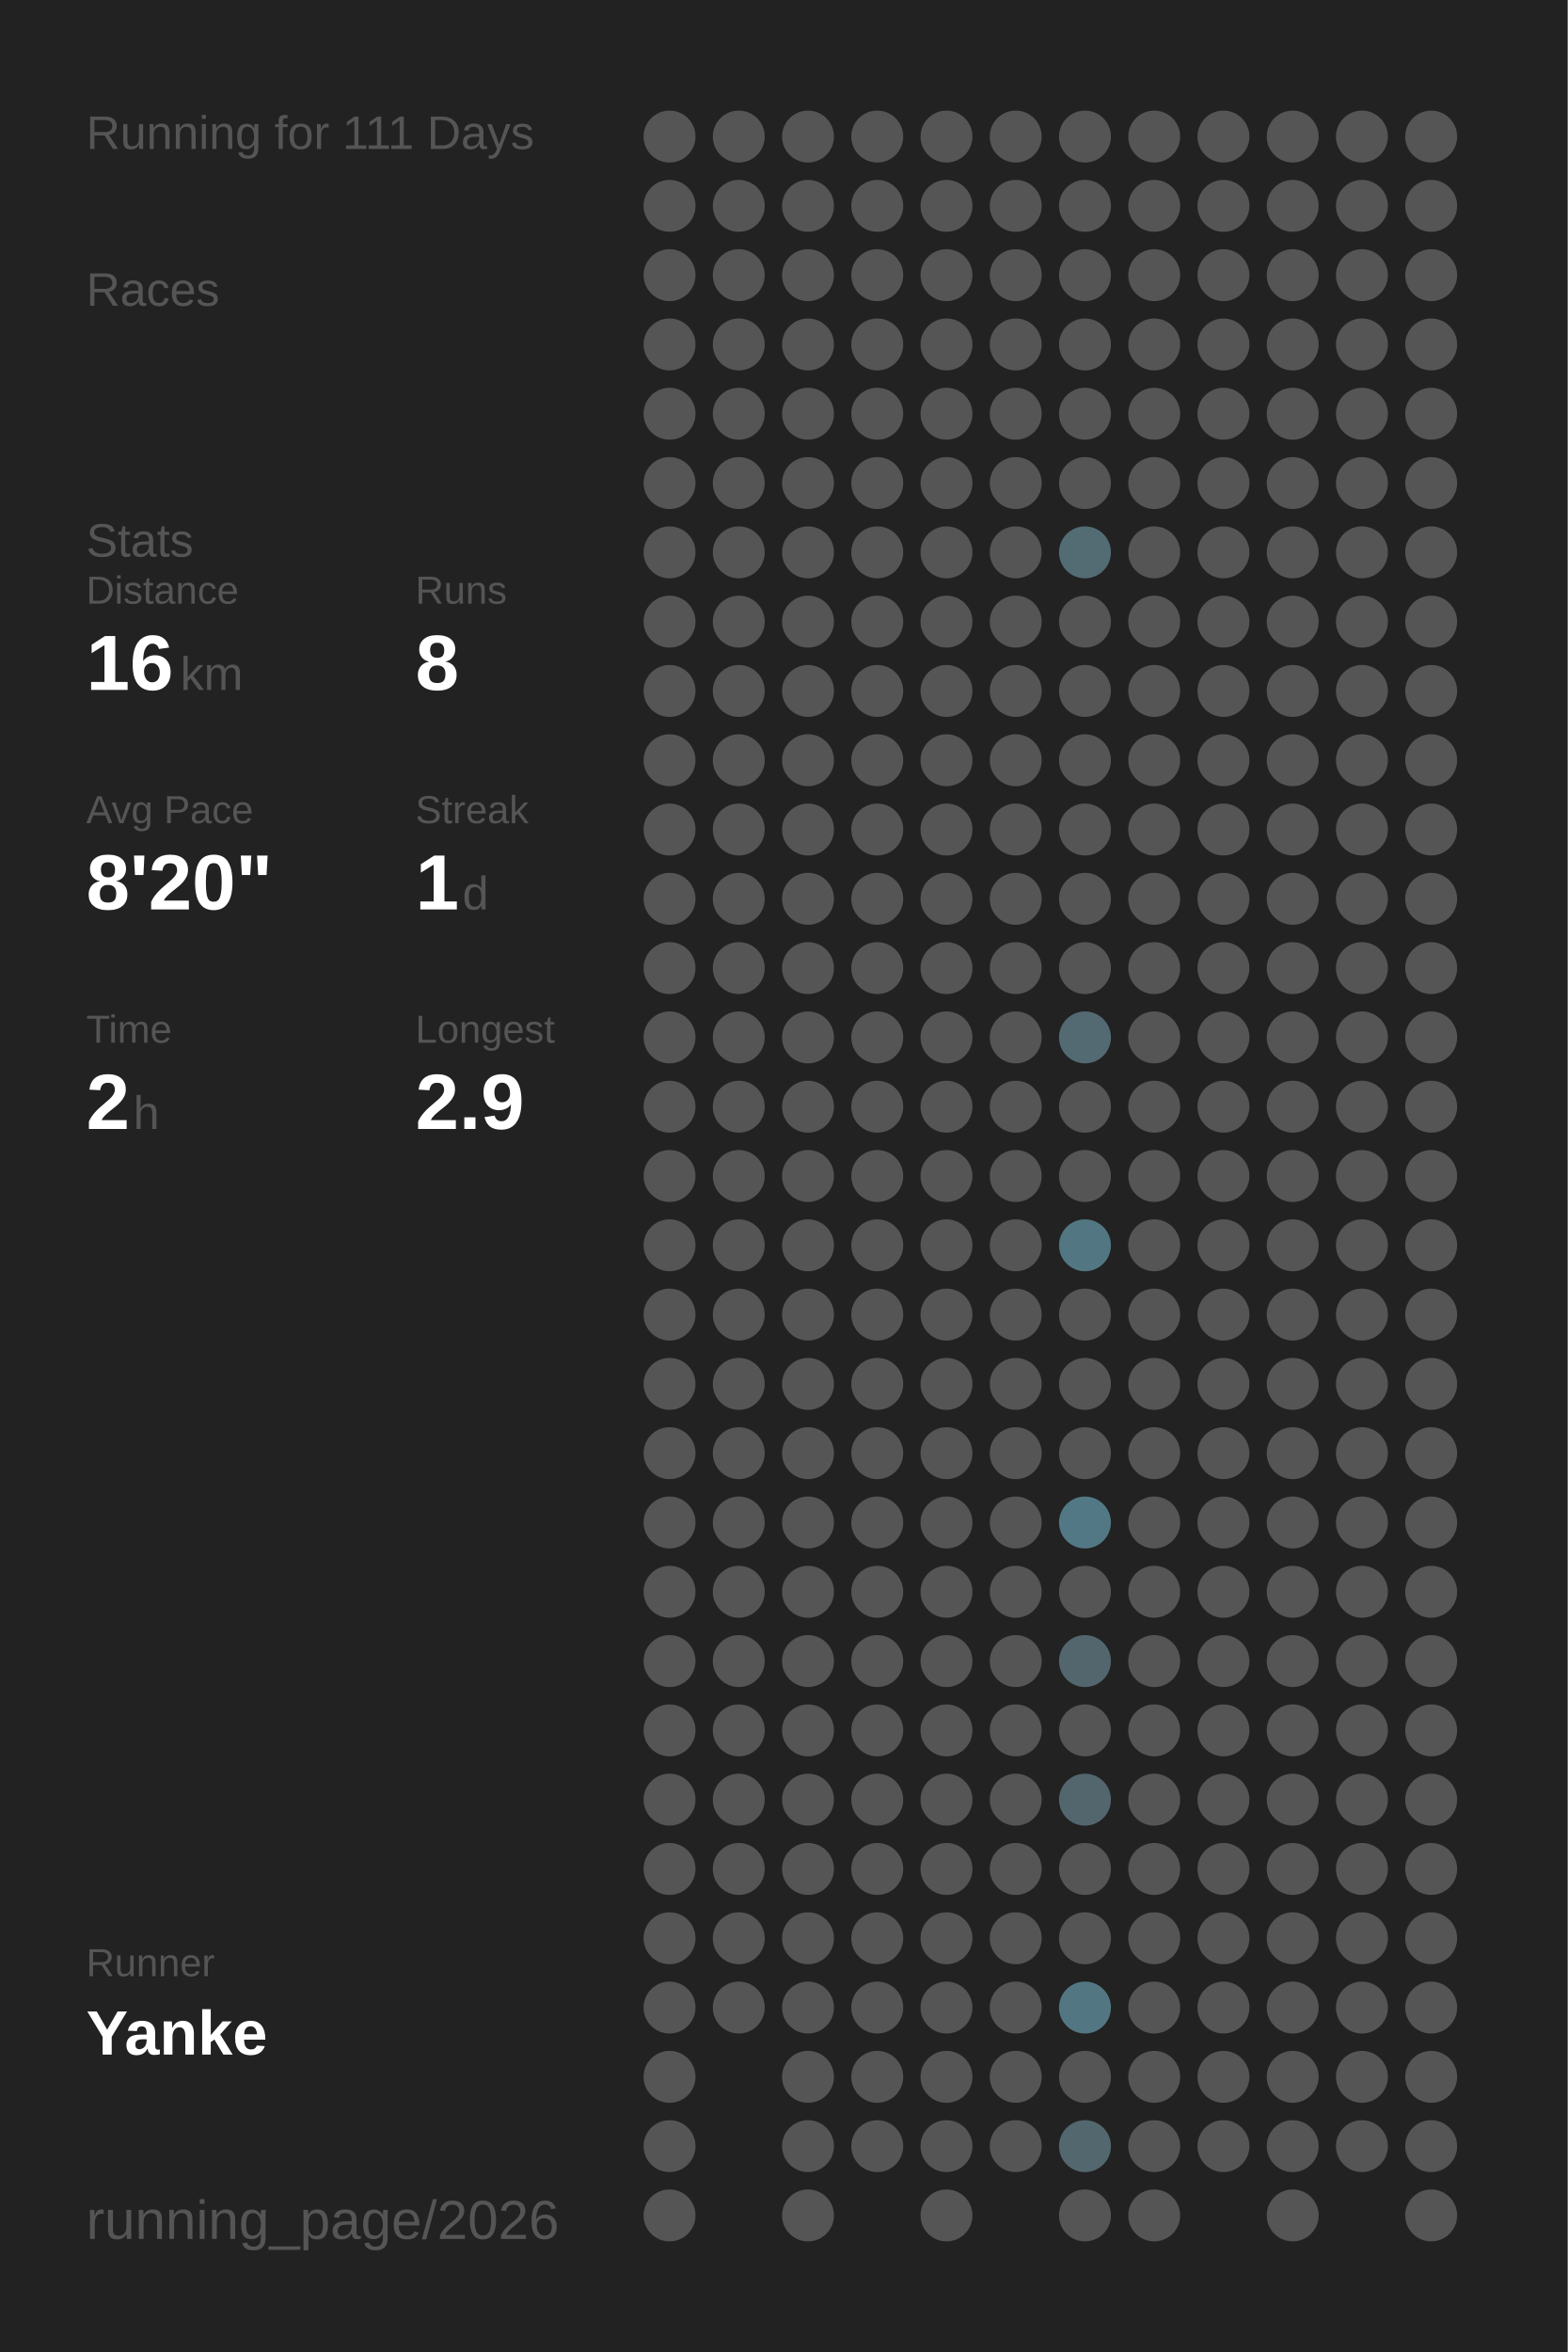
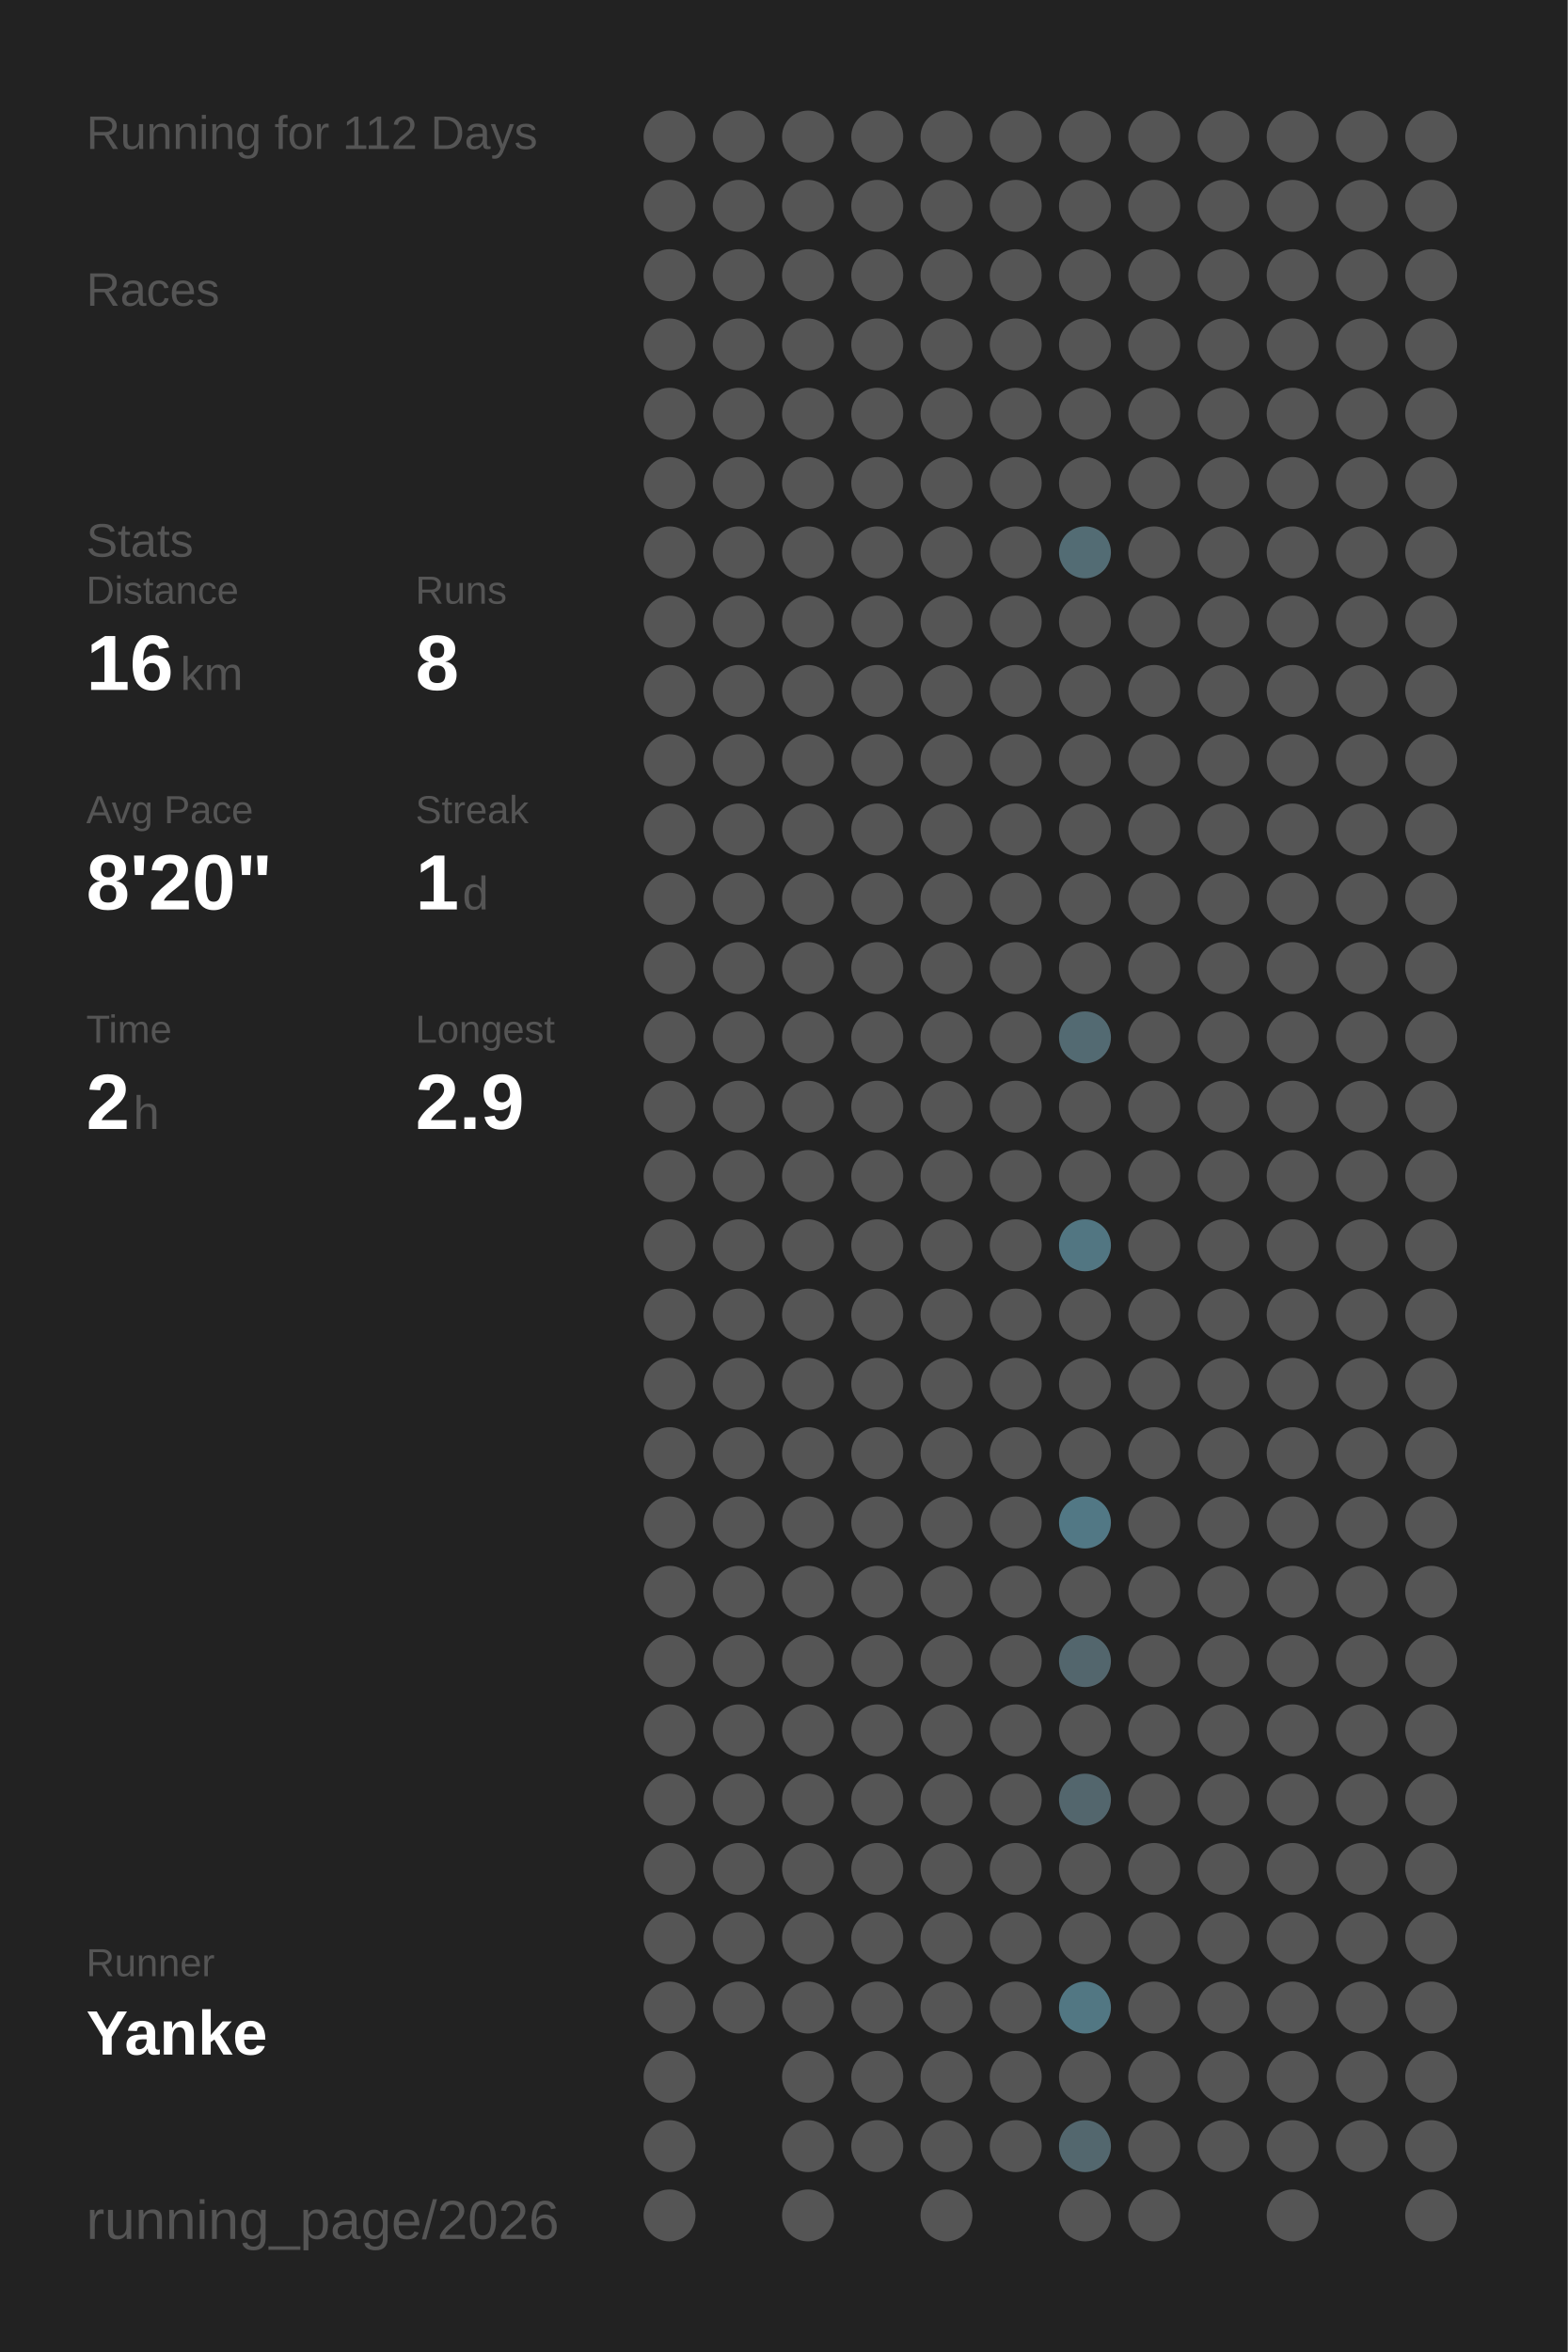
<svg xmlns="http://www.w3.org/2000/svg" baseProfile="full" height="300mm" version="1.1" viewBox="0,0,200,300" width="200mm">
  <defs />
  <rect fill="#222222" height="300" width="200" x="0" y="0" />
-   <text fill="#555555" style="font-size:6px; font-family:Arial;" x="11" y="19">Running for 111 Days</text>
+   <text fill="#555555" style="font-size:6px; font-family:Arial;" x="11" y="19">Running for 112 Days</text>
  <text fill="#555555" style="font-size:6px; font-family:Arial;" x="11" y="39">Races</text>
  <text fill="#555555" style="font-size:6px; font-family:Arial;" x="11" y="71">Stats</text>
  <text fill="#555555" style="font-size:5px; font-family:Arial;" x="11" y="77">Distance</text>
  <text fill="#FFFFFF" style="font-size:10px; font-family:Arial; font-weight:bold;" x="11" y="88">16</text>
  <text fill="#555555" style="font-size:6px; font-family:Arial;" x="23" y="88">km</text>
  <text fill="#555555" style="font-size:5px; font-family:Arial;" x="53" y="77">Runs</text>
  <text fill="#FFFFFF" style="font-size:10px; font-family:Arial; font-weight:bold;" x="53" y="88">8</text>
  <text fill="#555555" style="font-size:5px; font-family:Arial;" x="11" y="105">Avg Pace</text>
  <text fill="#FFFFFF" style="font-size:10px; font-family:Arial; font-weight:bold;" x="11" y="116">8'20"</text>
  <text fill="#555555" style="font-size:5px; font-family:Arial;" x="53" y="105">Streak</text>
  <text fill="#FFFFFF" style="font-size:10px; font-family:Arial; font-weight:bold;" x="53" y="116">1</text>
  <text fill="#555555" style="font-size:6px; font-family:Arial;" x="59" y="116">d</text>
  <text fill="#555555" style="font-size:5px; font-family:Arial;" x="11" y="133">Time</text>
  <text fill="#FFFFFF" style="font-size:10px; font-family:Arial; font-weight:bold;" x="11" y="144">2</text>
  <text fill="#555555" style="font-size:6px; font-family:Arial;" x="17" y="144">h</text>
  <text fill="#555555" style="font-size:5px; font-family:Arial;" x="53" y="133">Longest</text>
  <text fill="#FFFFFF" style="font-size:10px; font-family:Arial; font-weight:bold;" x="53" y="144">2.9</text>
  <text fill="#555555" style="font-size:5px; font-family:Arial;" x="11" y="252.065">Runner</text>
  <text fill="#FFFFFF" style="font-size:8px; font-family:Arial; font-weight:bold;" x="11" y="262.065">Yanke</text>
  <text fill="#555555" style="font-size:7px; font-family:Arial;" x="11" y="285.581">running_page/2026</text>
  <circle cx="85.417" cy="17.419" fill="#555555" r="3.312" />
  <circle cx="85.417" cy="26.258" fill="#555555" r="3.312" />
  <circle cx="85.417" cy="35.097" fill="#555555" r="3.312" />
  <circle cx="85.417" cy="43.935" fill="#555555" r="3.312" />
  <circle cx="85.417" cy="52.774" fill="#555555" r="3.312" />
  <circle cx="85.417" cy="61.613" fill="#555555" r="3.312" />
  <circle cx="85.417" cy="70.452" fill="#555555" r="3.312" />
  <circle cx="85.417" cy="79.29" fill="#555555" r="3.312" />
  <circle cx="85.417" cy="88.129" fill="#555555" r="3.312" />
  <circle cx="85.417" cy="96.968" fill="#555555" r="3.312" />
  <circle cx="85.417" cy="105.806" fill="#555555" r="3.312" />
  <circle cx="85.417" cy="114.645" fill="#555555" r="3.312" />
  <circle cx="85.417" cy="123.484" fill="#555555" r="3.312" />
  <circle cx="85.417" cy="132.323" fill="#555555" r="3.312" />
  <circle cx="85.417" cy="141.161" fill="#555555" r="3.312" />
  <circle cx="85.417" cy="150" fill="#555555" r="3.312" />
  <circle cx="85.417" cy="158.839" fill="#555555" r="3.312" />
  <circle cx="85.417" cy="167.677" fill="#555555" r="3.312" />
  <circle cx="85.417" cy="176.516" fill="#555555" r="3.312" />
  <circle cx="85.417" cy="185.355" fill="#555555" r="3.312" />
  <circle cx="85.417" cy="194.194" fill="#555555" r="3.312" />
  <circle cx="85.417" cy="203.032" fill="#555555" r="3.312" />
  <circle cx="85.417" cy="211.871" fill="#555555" r="3.312" />
  <circle cx="85.417" cy="220.71" fill="#555555" r="3.312" />
  <circle cx="85.417" cy="229.548" fill="#555555" r="3.312" />
  <circle cx="85.417" cy="238.387" fill="#555555" r="3.312" />
  <circle cx="85.417" cy="247.226" fill="#555555" r="3.312" />
  <circle cx="85.417" cy="256.065" fill="#555555" r="3.312" />
  <circle cx="85.417" cy="264.903" fill="#555555" r="3.312" />
  <circle cx="85.417" cy="273.742" fill="#555555" r="3.312" />
  <circle cx="85.417" cy="282.581" fill="#555555" r="3.312" />
  <circle cx="94.25" cy="17.419" fill="#555555" r="3.312" />
  <circle cx="94.25" cy="26.258" fill="#555555" r="3.312" />
  <circle cx="94.25" cy="35.097" fill="#555555" r="3.312" />
  <circle cx="94.25" cy="43.935" fill="#555555" r="3.312" />
  <circle cx="94.25" cy="52.774" fill="#555555" r="3.312" />
  <circle cx="94.25" cy="61.613" fill="#555555" r="3.312" />
  <circle cx="94.25" cy="70.452" fill="#555555" r="3.312" />
  <circle cx="94.25" cy="79.29" fill="#555555" r="3.312" />
  <circle cx="94.25" cy="88.129" fill="#555555" r="3.312" />
  <circle cx="94.25" cy="96.968" fill="#555555" r="3.312" />
  <circle cx="94.25" cy="105.806" fill="#555555" r="3.312" />
  <circle cx="94.25" cy="114.645" fill="#555555" r="3.312" />
  <circle cx="94.25" cy="123.484" fill="#555555" r="3.312" />
  <circle cx="94.25" cy="132.323" fill="#555555" r="3.312" />
  <circle cx="94.25" cy="141.161" fill="#555555" r="3.312" />
  <circle cx="94.25" cy="150" fill="#555555" r="3.312" />
  <circle cx="94.25" cy="158.839" fill="#555555" r="3.312" />
  <circle cx="94.25" cy="167.677" fill="#555555" r="3.312" />
  <circle cx="94.25" cy="176.516" fill="#555555" r="3.312" />
  <circle cx="94.25" cy="185.355" fill="#555555" r="3.312" />
  <circle cx="94.25" cy="194.194" fill="#555555" r="3.312" />
  <circle cx="94.25" cy="203.032" fill="#555555" r="3.312" />
  <circle cx="94.25" cy="211.871" fill="#555555" r="3.312" />
  <circle cx="94.25" cy="220.71" fill="#555555" r="3.312" />
  <circle cx="94.25" cy="229.548" fill="#555555" r="3.312" />
  <circle cx="94.25" cy="238.387" fill="#555555" r="3.312" />
  <circle cx="94.25" cy="247.226" fill="#555555" r="3.312" />
  <circle cx="94.25" cy="256.065" fill="#555555" r="3.312" />
  <circle cx="103.083" cy="17.419" fill="#555555" r="3.312" />
  <circle cx="103.083" cy="26.258" fill="#555555" r="3.312" />
  <circle cx="103.083" cy="35.097" fill="#555555" r="3.312" />
  <circle cx="103.083" cy="43.935" fill="#555555" r="3.312" />
  <circle cx="103.083" cy="52.774" fill="#555555" r="3.312" />
  <circle cx="103.083" cy="61.613" fill="#555555" r="3.312" />
  <circle cx="103.083" cy="70.452" fill="#555555" r="3.312" />
  <circle cx="103.083" cy="79.29" fill="#555555" r="3.312" />
  <circle cx="103.083" cy="88.129" fill="#555555" r="3.312" />
  <circle cx="103.083" cy="96.968" fill="#555555" r="3.312" />
  <circle cx="103.083" cy="105.806" fill="#555555" r="3.312" />
  <circle cx="103.083" cy="114.645" fill="#555555" r="3.312" />
  <circle cx="103.083" cy="123.484" fill="#555555" r="3.312" />
  <circle cx="103.083" cy="132.323" fill="#555555" r="3.312" />
  <circle cx="103.083" cy="141.161" fill="#555555" r="3.312" />
  <circle cx="103.083" cy="150" fill="#555555" r="3.312" />
  <circle cx="103.083" cy="158.839" fill="#555555" r="3.312" />
  <circle cx="103.083" cy="167.677" fill="#555555" r="3.312" />
  <circle cx="103.083" cy="176.516" fill="#555555" r="3.312" />
  <circle cx="103.083" cy="185.355" fill="#555555" r="3.312" />
  <circle cx="103.083" cy="194.194" fill="#555555" r="3.312" />
  <circle cx="103.083" cy="203.032" fill="#555555" r="3.312" />
  <circle cx="103.083" cy="211.871" fill="#555555" r="3.312" />
  <circle cx="103.083" cy="220.71" fill="#555555" r="3.312" />
  <circle cx="103.083" cy="229.548" fill="#555555" r="3.312" />
  <circle cx="103.083" cy="238.387" fill="#555555" r="3.312" />
  <circle cx="103.083" cy="247.226" fill="#555555" r="3.312" />
  <circle cx="103.083" cy="256.065" fill="#555555" r="3.312" />
  <circle cx="103.083" cy="264.903" fill="#555555" r="3.312" />
  <circle cx="103.083" cy="273.742" fill="#555555" r="3.312" />
  <circle cx="103.083" cy="282.581" fill="#555555" r="3.312" />
  <circle cx="111.917" cy="17.419" fill="#555555" r="3.312" />
  <circle cx="111.917" cy="26.258" fill="#555555" r="3.312" />
  <circle cx="111.917" cy="35.097" fill="#555555" r="3.312" />
  <circle cx="111.917" cy="43.935" fill="#555555" r="3.312" />
  <circle cx="111.917" cy="52.774" fill="#555555" r="3.312" />
  <circle cx="111.917" cy="61.613" fill="#555555" r="3.312" />
  <circle cx="111.917" cy="70.452" fill="#555555" r="3.312" />
  <circle cx="111.917" cy="79.29" fill="#555555" r="3.312" />
  <circle cx="111.917" cy="88.129" fill="#555555" r="3.312" />
  <circle cx="111.917" cy="96.968" fill="#555555" r="3.312" />
  <circle cx="111.917" cy="105.806" fill="#555555" r="3.312" />
  <circle cx="111.917" cy="114.645" fill="#555555" r="3.312" />
  <circle cx="111.917" cy="123.484" fill="#555555" r="3.312" />
  <circle cx="111.917" cy="132.323" fill="#555555" r="3.312" />
  <circle cx="111.917" cy="141.161" fill="#555555" r="3.312" />
  <circle cx="111.917" cy="150" fill="#555555" r="3.312" />
  <circle cx="111.917" cy="158.839" fill="#555555" r="3.312" />
  <circle cx="111.917" cy="167.677" fill="#555555" r="3.312" />
  <circle cx="111.917" cy="176.516" fill="#555555" r="3.312" />
  <circle cx="111.917" cy="185.355" fill="#555555" r="3.312" />
  <circle cx="111.917" cy="194.194" fill="#555555" r="3.312" />
  <circle cx="111.917" cy="203.032" fill="#555555" r="3.312" />
  <circle cx="111.917" cy="211.871" fill="#555555" r="3.312" />
  <circle cx="111.917" cy="220.71" fill="#555555" r="3.312" />
  <circle cx="111.917" cy="229.548" fill="#555555" r="3.312" />
  <circle cx="111.917" cy="238.387" fill="#555555" r="3.312" />
  <circle cx="111.917" cy="247.226" fill="#555555" r="3.312" />
  <circle cx="111.917" cy="256.065" fill="#555555" r="3.312" />
  <circle cx="111.917" cy="264.903" fill="#555555" r="3.312" />
  <circle cx="111.917" cy="273.742" fill="#555555" r="3.312" />
  <circle cx="120.75" cy="17.419" fill="#555555" r="3.312" />
  <circle cx="120.75" cy="26.258" fill="#555555" r="3.312" />
  <circle cx="120.75" cy="35.097" fill="#555555" r="3.312" />
  <circle cx="120.75" cy="43.935" fill="#555555" r="3.312" />
  <circle cx="120.75" cy="52.774" fill="#555555" r="3.312" />
  <circle cx="120.75" cy="61.613" fill="#555555" r="3.312" />
  <circle cx="120.75" cy="70.452" fill="#555555" r="3.312" />
  <circle cx="120.75" cy="79.29" fill="#555555" r="3.312" />
  <circle cx="120.75" cy="88.129" fill="#555555" r="3.312" />
  <circle cx="120.75" cy="96.968" fill="#555555" r="3.312" />
  <circle cx="120.75" cy="105.806" fill="#555555" r="3.312" />
  <circle cx="120.75" cy="114.645" fill="#555555" r="3.312" />
  <circle cx="120.75" cy="123.484" fill="#555555" r="3.312" />
  <circle cx="120.75" cy="132.323" fill="#555555" r="3.312" />
  <circle cx="120.75" cy="141.161" fill="#555555" r="3.312" />
  <circle cx="120.75" cy="150" fill="#555555" r="3.312" />
  <circle cx="120.75" cy="158.839" fill="#555555" r="3.312" />
  <circle cx="120.75" cy="167.677" fill="#555555" r="3.312" />
  <circle cx="120.75" cy="176.516" fill="#555555" r="3.312" />
  <circle cx="120.75" cy="185.355" fill="#555555" r="3.312" />
  <circle cx="120.75" cy="194.194" fill="#555555" r="3.312" />
  <circle cx="120.75" cy="203.032" fill="#555555" r="3.312" />
  <circle cx="120.75" cy="211.871" fill="#555555" r="3.312" />
  <circle cx="120.75" cy="220.71" fill="#555555" r="3.312" />
  <circle cx="120.75" cy="229.548" fill="#555555" r="3.312" />
  <circle cx="120.75" cy="238.387" fill="#555555" r="3.312" />
  <circle cx="120.75" cy="247.226" fill="#555555" r="3.312" />
  <circle cx="120.75" cy="256.065" fill="#555555" r="3.312" />
  <circle cx="120.75" cy="264.903" fill="#555555" r="3.312" />
  <circle cx="120.75" cy="273.742" fill="#555555" r="3.312" />
  <circle cx="120.75" cy="282.581" fill="#555555" r="3.312" />
  <circle cx="129.583" cy="17.419" fill="#555555" r="3.312" />
  <circle cx="129.583" cy="26.258" fill="#555555" r="3.312" />
  <circle cx="129.583" cy="35.097" fill="#555555" r="3.312" />
  <circle cx="129.583" cy="43.935" fill="#555555" r="3.312" />
  <circle cx="129.583" cy="52.774" fill="#555555" r="3.312" />
  <circle cx="129.583" cy="61.613" fill="#555555" r="3.312" />
  <circle cx="129.583" cy="70.452" fill="#555555" r="3.312" />
  <circle cx="129.583" cy="79.29" fill="#555555" r="3.312" />
  <circle cx="129.583" cy="88.129" fill="#555555" r="3.312" />
  <circle cx="129.583" cy="96.968" fill="#555555" r="3.312" />
  <circle cx="129.583" cy="105.806" fill="#555555" r="3.312" />
  <circle cx="129.583" cy="114.645" fill="#555555" r="3.312" />
  <circle cx="129.583" cy="123.484" fill="#555555" r="3.312" />
  <circle cx="129.583" cy="132.323" fill="#555555" r="3.312" />
  <circle cx="129.583" cy="141.161" fill="#555555" r="3.312" />
  <circle cx="129.583" cy="150" fill="#555555" r="3.312" />
  <circle cx="129.583" cy="158.839" fill="#555555" r="3.312" />
  <circle cx="129.583" cy="167.677" fill="#555555" r="3.312" />
  <circle cx="129.583" cy="176.516" fill="#555555" r="3.312" />
  <circle cx="129.583" cy="185.355" fill="#555555" r="3.312" />
  <circle cx="129.583" cy="194.194" fill="#555555" r="3.312" />
  <circle cx="129.583" cy="203.032" fill="#555555" r="3.312" />
  <circle cx="129.583" cy="211.871" fill="#555555" r="3.312" />
  <circle cx="129.583" cy="220.71" fill="#555555" r="3.312" />
  <circle cx="129.583" cy="229.548" fill="#555555" r="3.312" />
  <circle cx="129.583" cy="238.387" fill="#555555" r="3.312" />
  <circle cx="129.583" cy="247.226" fill="#555555" r="3.312" />
  <circle cx="129.583" cy="256.065" fill="#555555" r="3.312" />
  <circle cx="129.583" cy="264.903" fill="#555555" r="3.312" />
  <circle cx="129.583" cy="273.742" fill="#555555" r="3.312" />
  <circle cx="138.417" cy="17.419" fill="#555555" r="3.312" />
  <circle cx="138.417" cy="26.258" fill="#555555" r="3.312" />
  <circle cx="138.417" cy="35.097" fill="#555555" r="3.312" />
  <circle cx="138.417" cy="43.935" fill="#555555" r="3.312" />
  <circle cx="138.417" cy="52.774" fill="#555555" r="3.312" />
  <circle cx="138.417" cy="61.613" fill="#555555" r="3.312" />
  <circle cx="138.417" cy="70.452" fill="#536c74" r="3.312" />
  <circle cx="138.417" cy="79.29" fill="#555555" r="3.312" />
  <circle cx="138.417" cy="88.129" fill="#555555" r="3.312" />
  <circle cx="138.417" cy="96.968" fill="#555555" r="3.312" />
  <circle cx="138.417" cy="105.806" fill="#555555" r="3.312" />
  <circle cx="138.417" cy="114.645" fill="#555555" r="3.312" />
  <circle cx="138.417" cy="123.484" fill="#555555" r="3.312" />
  <circle cx="138.417" cy="132.323" fill="#536a72" r="3.312" />
  <circle cx="138.417" cy="141.161" fill="#555555" r="3.312" />
  <circle cx="138.417" cy="150" fill="#555555" r="3.312" />
  <circle cx="138.417" cy="158.839" fill="#527682" r="3.312" />
  <circle cx="138.417" cy="167.677" fill="#555555" r="3.312" />
  <circle cx="138.417" cy="176.516" fill="#555555" r="3.312" />
  <circle cx="138.417" cy="185.355" fill="#555555" r="3.312" />
  <circle cx="138.417" cy="194.194" fill="#527885" r="3.312" />
  <circle cx="138.417" cy="203.032" fill="#555555" r="3.312" />
  <circle cx="138.417" cy="211.871" fill="#53666d" r="3.312" />
  <circle cx="138.417" cy="220.71" fill="#555555" r="3.312" />
  <circle cx="138.417" cy="229.548" fill="#53666d" r="3.312" />
  <circle cx="138.417" cy="238.387" fill="#555555" r="3.312" />
  <circle cx="138.417" cy="247.226" fill="#555555" r="3.312" />
  <circle cx="138.417" cy="256.065" fill="#527783" r="3.312" />
  <circle cx="138.417" cy="264.903" fill="#555555" r="3.312" />
  <circle cx="138.417" cy="273.742" fill="#53676e" r="3.312" />
  <circle cx="138.417" cy="282.581" fill="#555555" r="3.312" />
  <circle cx="147.25" cy="17.419" fill="#555555" r="3.312" />
  <circle cx="147.25" cy="26.258" fill="#555555" r="3.312" />
  <circle cx="147.25" cy="35.097" fill="#555555" r="3.312" />
  <circle cx="147.25" cy="43.935" fill="#555555" r="3.312" />
  <circle cx="147.25" cy="52.774" fill="#555555" r="3.312" />
  <circle cx="147.25" cy="61.613" fill="#555555" r="3.312" />
  <circle cx="147.25" cy="70.452" fill="#555555" r="3.312" />
  <circle cx="147.25" cy="79.29" fill="#555555" r="3.312" />
  <circle cx="147.25" cy="88.129" fill="#555555" r="3.312" />
  <circle cx="147.25" cy="96.968" fill="#555555" r="3.312" />
  <circle cx="147.25" cy="105.806" fill="#555555" r="3.312" />
  <circle cx="147.25" cy="114.645" fill="#555555" r="3.312" />
  <circle cx="147.25" cy="123.484" fill="#555555" r="3.312" />
  <circle cx="147.25" cy="132.323" fill="#555555" r="3.312" />
  <circle cx="147.25" cy="141.161" fill="#555555" r="3.312" />
  <circle cx="147.25" cy="150" fill="#555555" r="3.312" />
  <circle cx="147.25" cy="158.839" fill="#555555" r="3.312" />
  <circle cx="147.25" cy="167.677" fill="#555555" r="3.312" />
  <circle cx="147.25" cy="176.516" fill="#555555" r="3.312" />
  <circle cx="147.25" cy="185.355" fill="#555555" r="3.312" />
  <circle cx="147.25" cy="194.194" fill="#555555" r="3.312" />
  <circle cx="147.25" cy="203.032" fill="#555555" r="3.312" />
  <circle cx="147.25" cy="211.871" fill="#555555" r="3.312" />
  <circle cx="147.25" cy="220.71" fill="#555555" r="3.312" />
  <circle cx="147.25" cy="229.548" fill="#555555" r="3.312" />
  <circle cx="147.25" cy="238.387" fill="#555555" r="3.312" />
  <circle cx="147.25" cy="247.226" fill="#555555" r="3.312" />
  <circle cx="147.25" cy="256.065" fill="#555555" r="3.312" />
  <circle cx="147.25" cy="264.903" fill="#555555" r="3.312" />
  <circle cx="147.25" cy="273.742" fill="#555555" r="3.312" />
  <circle cx="147.25" cy="282.581" fill="#555555" r="3.312" />
  <circle cx="156.083" cy="17.419" fill="#555555" r="3.312" />
  <circle cx="156.083" cy="26.258" fill="#555555" r="3.312" />
  <circle cx="156.083" cy="35.097" fill="#555555" r="3.312" />
  <circle cx="156.083" cy="43.935" fill="#555555" r="3.312" />
  <circle cx="156.083" cy="52.774" fill="#555555" r="3.312" />
  <circle cx="156.083" cy="61.613" fill="#555555" r="3.312" />
  <circle cx="156.083" cy="70.452" fill="#555555" r="3.312" />
  <circle cx="156.083" cy="79.29" fill="#555555" r="3.312" />
  <circle cx="156.083" cy="88.129" fill="#555555" r="3.312" />
  <circle cx="156.083" cy="96.968" fill="#555555" r="3.312" />
  <circle cx="156.083" cy="105.806" fill="#555555" r="3.312" />
  <circle cx="156.083" cy="114.645" fill="#555555" r="3.312" />
  <circle cx="156.083" cy="123.484" fill="#555555" r="3.312" />
  <circle cx="156.083" cy="132.323" fill="#555555" r="3.312" />
  <circle cx="156.083" cy="141.161" fill="#555555" r="3.312" />
  <circle cx="156.083" cy="150" fill="#555555" r="3.312" />
  <circle cx="156.083" cy="158.839" fill="#555555" r="3.312" />
  <circle cx="156.083" cy="167.677" fill="#555555" r="3.312" />
  <circle cx="156.083" cy="176.516" fill="#555555" r="3.312" />
  <circle cx="156.083" cy="185.355" fill="#555555" r="3.312" />
  <circle cx="156.083" cy="194.194" fill="#555555" r="3.312" />
  <circle cx="156.083" cy="203.032" fill="#555555" r="3.312" />
  <circle cx="156.083" cy="211.871" fill="#555555" r="3.312" />
  <circle cx="156.083" cy="220.71" fill="#555555" r="3.312" />
  <circle cx="156.083" cy="229.548" fill="#555555" r="3.312" />
  <circle cx="156.083" cy="238.387" fill="#555555" r="3.312" />
  <circle cx="156.083" cy="247.226" fill="#555555" r="3.312" />
  <circle cx="156.083" cy="256.065" fill="#555555" r="3.312" />
  <circle cx="156.083" cy="264.903" fill="#555555" r="3.312" />
  <circle cx="156.083" cy="273.742" fill="#555555" r="3.312" />
  <circle cx="164.917" cy="17.419" fill="#555555" r="3.312" />
  <circle cx="164.917" cy="26.258" fill="#555555" r="3.312" />
  <circle cx="164.917" cy="35.097" fill="#555555" r="3.312" />
  <circle cx="164.917" cy="43.935" fill="#555555" r="3.312" />
  <circle cx="164.917" cy="52.774" fill="#555555" r="3.312" />
  <circle cx="164.917" cy="61.613" fill="#555555" r="3.312" />
  <circle cx="164.917" cy="70.452" fill="#555555" r="3.312" />
  <circle cx="164.917" cy="79.29" fill="#555555" r="3.312" />
  <circle cx="164.917" cy="88.129" fill="#555555" r="3.312" />
  <circle cx="164.917" cy="96.968" fill="#555555" r="3.312" />
  <circle cx="164.917" cy="105.806" fill="#555555" r="3.312" />
  <circle cx="164.917" cy="114.645" fill="#555555" r="3.312" />
  <circle cx="164.917" cy="123.484" fill="#555555" r="3.312" />
  <circle cx="164.917" cy="132.323" fill="#555555" r="3.312" />
  <circle cx="164.917" cy="141.161" fill="#555555" r="3.312" />
  <circle cx="164.917" cy="150" fill="#555555" r="3.312" />
  <circle cx="164.917" cy="158.839" fill="#555555" r="3.312" />
  <circle cx="164.917" cy="167.677" fill="#555555" r="3.312" />
  <circle cx="164.917" cy="176.516" fill="#555555" r="3.312" />
  <circle cx="164.917" cy="185.355" fill="#555555" r="3.312" />
  <circle cx="164.917" cy="194.194" fill="#555555" r="3.312" />
  <circle cx="164.917" cy="203.032" fill="#555555" r="3.312" />
  <circle cx="164.917" cy="211.871" fill="#555555" r="3.312" />
  <circle cx="164.917" cy="220.71" fill="#555555" r="3.312" />
  <circle cx="164.917" cy="229.548" fill="#555555" r="3.312" />
  <circle cx="164.917" cy="238.387" fill="#555555" r="3.312" />
  <circle cx="164.917" cy="247.226" fill="#555555" r="3.312" />
  <circle cx="164.917" cy="256.065" fill="#555555" r="3.312" />
  <circle cx="164.917" cy="264.903" fill="#555555" r="3.312" />
  <circle cx="164.917" cy="273.742" fill="#555555" r="3.312" />
  <circle cx="164.917" cy="282.581" fill="#555555" r="3.312" />
  <circle cx="173.75" cy="17.419" fill="#555555" r="3.312" />
  <circle cx="173.75" cy="26.258" fill="#555555" r="3.312" />
  <circle cx="173.75" cy="35.097" fill="#555555" r="3.312" />
  <circle cx="173.75" cy="43.935" fill="#555555" r="3.312" />
  <circle cx="173.75" cy="52.774" fill="#555555" r="3.312" />
  <circle cx="173.75" cy="61.613" fill="#555555" r="3.312" />
  <circle cx="173.75" cy="70.452" fill="#555555" r="3.312" />
  <circle cx="173.75" cy="79.29" fill="#555555" r="3.312" />
  <circle cx="173.75" cy="88.129" fill="#555555" r="3.312" />
  <circle cx="173.75" cy="96.968" fill="#555555" r="3.312" />
  <circle cx="173.75" cy="105.806" fill="#555555" r="3.312" />
  <circle cx="173.75" cy="114.645" fill="#555555" r="3.312" />
  <circle cx="173.75" cy="123.484" fill="#555555" r="3.312" />
  <circle cx="173.75" cy="132.323" fill="#555555" r="3.312" />
  <circle cx="173.75" cy="141.161" fill="#555555" r="3.312" />
  <circle cx="173.75" cy="150" fill="#555555" r="3.312" />
  <circle cx="173.75" cy="158.839" fill="#555555" r="3.312" />
  <circle cx="173.75" cy="167.677" fill="#555555" r="3.312" />
  <circle cx="173.75" cy="176.516" fill="#555555" r="3.312" />
  <circle cx="173.75" cy="185.355" fill="#555555" r="3.312" />
  <circle cx="173.75" cy="194.194" fill="#555555" r="3.312" />
  <circle cx="173.75" cy="203.032" fill="#555555" r="3.312" />
  <circle cx="173.75" cy="211.871" fill="#555555" r="3.312" />
  <circle cx="173.75" cy="220.71" fill="#555555" r="3.312" />
  <circle cx="173.75" cy="229.548" fill="#555555" r="3.312" />
  <circle cx="173.75" cy="238.387" fill="#555555" r="3.312" />
  <circle cx="173.75" cy="247.226" fill="#555555" r="3.312" />
  <circle cx="173.75" cy="256.065" fill="#555555" r="3.312" />
  <circle cx="173.75" cy="264.903" fill="#555555" r="3.312" />
  <circle cx="173.75" cy="273.742" fill="#555555" r="3.312" />
  <circle cx="182.583" cy="17.419" fill="#555555" r="3.312" />
  <circle cx="182.583" cy="26.258" fill="#555555" r="3.312" />
  <circle cx="182.583" cy="35.097" fill="#555555" r="3.312" />
  <circle cx="182.583" cy="43.935" fill="#555555" r="3.312" />
  <circle cx="182.583" cy="52.774" fill="#555555" r="3.312" />
  <circle cx="182.583" cy="61.613" fill="#555555" r="3.312" />
  <circle cx="182.583" cy="70.452" fill="#555555" r="3.312" />
  <circle cx="182.583" cy="79.29" fill="#555555" r="3.312" />
  <circle cx="182.583" cy="88.129" fill="#555555" r="3.312" />
  <circle cx="182.583" cy="96.968" fill="#555555" r="3.312" />
  <circle cx="182.583" cy="105.806" fill="#555555" r="3.312" />
  <circle cx="182.583" cy="114.645" fill="#555555" r="3.312" />
  <circle cx="182.583" cy="123.484" fill="#555555" r="3.312" />
  <circle cx="182.583" cy="132.323" fill="#555555" r="3.312" />
  <circle cx="182.583" cy="141.161" fill="#555555" r="3.312" />
  <circle cx="182.583" cy="150" fill="#555555" r="3.312" />
  <circle cx="182.583" cy="158.839" fill="#555555" r="3.312" />
  <circle cx="182.583" cy="167.677" fill="#555555" r="3.312" />
  <circle cx="182.583" cy="176.516" fill="#555555" r="3.312" />
  <circle cx="182.583" cy="185.355" fill="#555555" r="3.312" />
  <circle cx="182.583" cy="194.194" fill="#555555" r="3.312" />
  <circle cx="182.583" cy="203.032" fill="#555555" r="3.312" />
  <circle cx="182.583" cy="211.871" fill="#555555" r="3.312" />
  <circle cx="182.583" cy="220.71" fill="#555555" r="3.312" />
  <circle cx="182.583" cy="229.548" fill="#555555" r="3.312" />
  <circle cx="182.583" cy="238.387" fill="#555555" r="3.312" />
  <circle cx="182.583" cy="247.226" fill="#555555" r="3.312" />
  <circle cx="182.583" cy="256.065" fill="#555555" r="3.312" />
  <circle cx="182.583" cy="264.903" fill="#555555" r="3.312" />
  <circle cx="182.583" cy="273.742" fill="#555555" r="3.312" />
  <circle cx="182.583" cy="282.581" fill="#555555" r="3.312" />
</svg>
